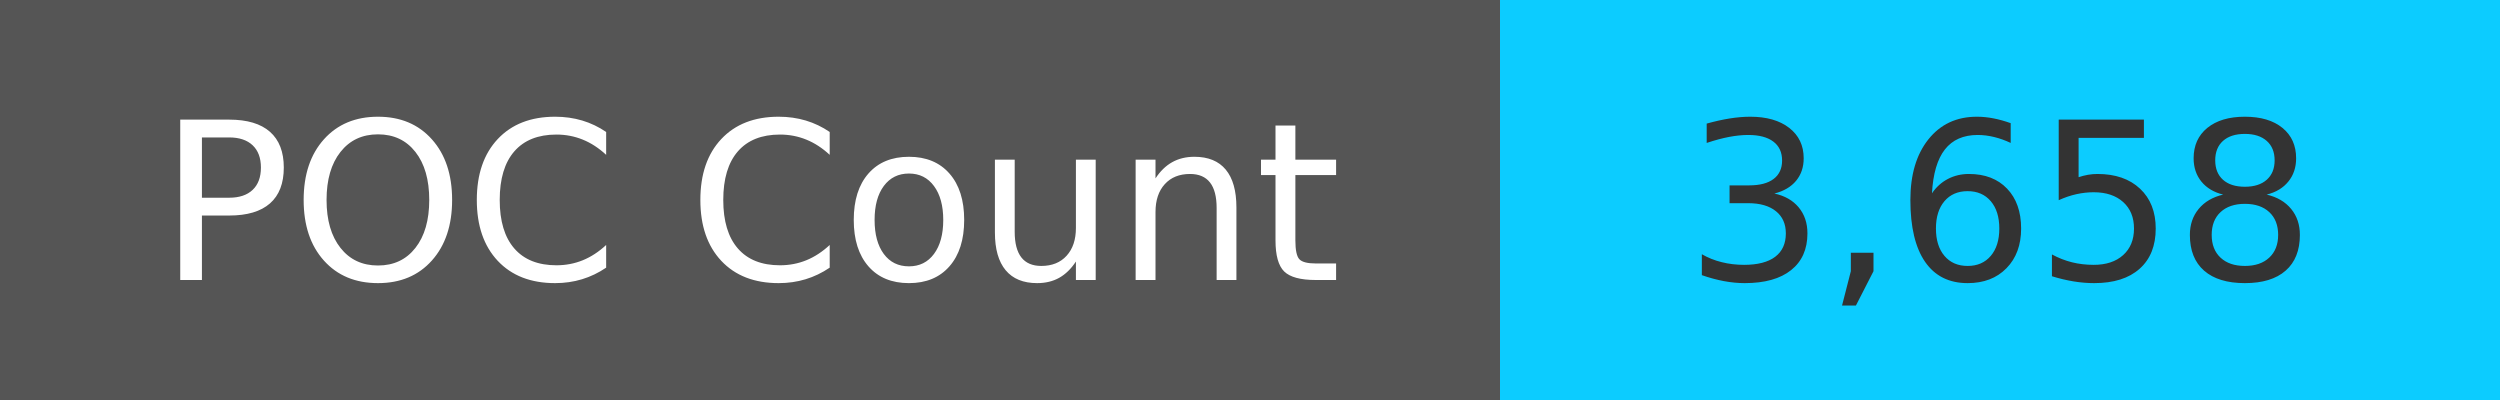
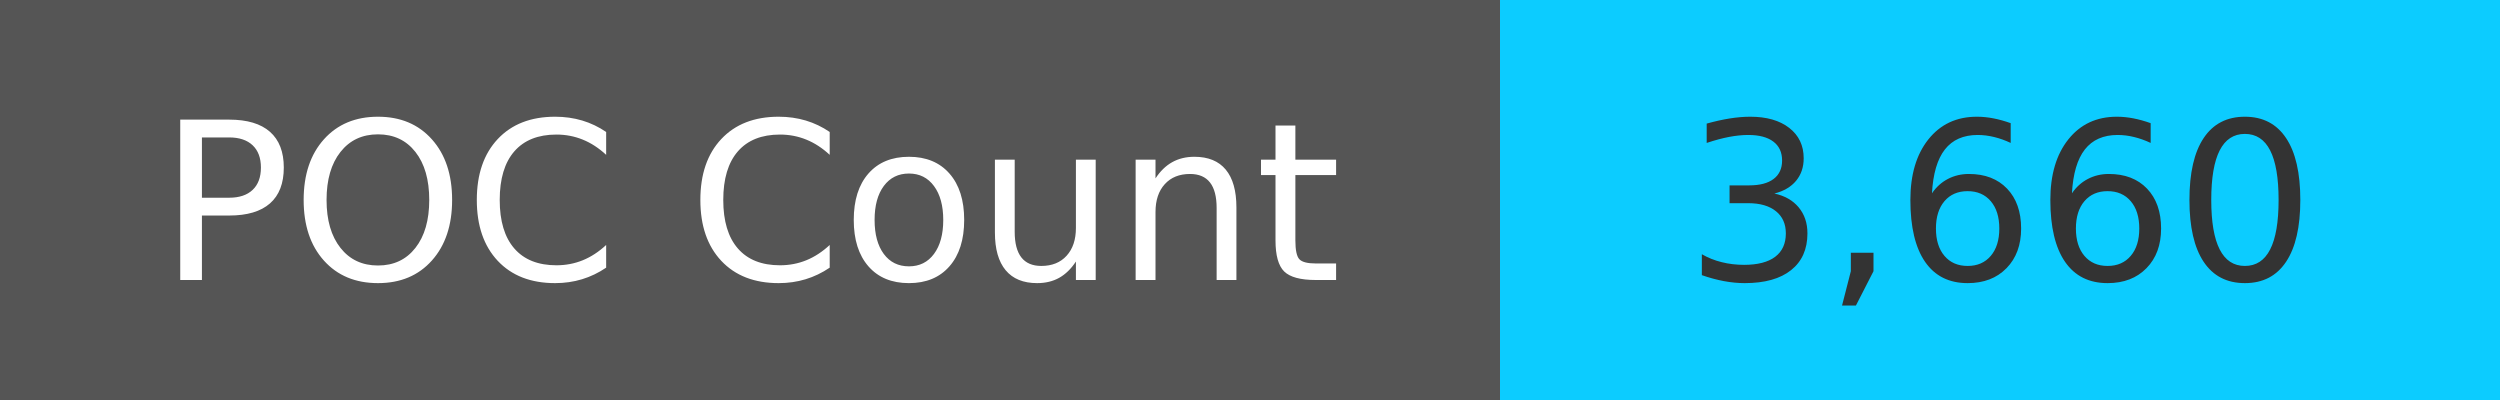
<svg xmlns="http://www.w3.org/2000/svg" width="125" height="20" role="img">
  <linearGradient id="s" x2="0" y2="100%">
    <stop offset="0" stop-color="#bbb" stop-opacity=".1" />
    <stop offset="1" stop-opacity=".1" />
  </linearGradient>
  <g>
    <rect width="75" height="20" fill="#555" />
    <rect x="75" width="267" height="20" fill="#0cccff" />
  </g>
  <g fill="#fff" text-anchor="middle" font-family="Verdana,Geneva,DejaVu Sans,sans-serif" text-rendering="geometricPrecision" font-size="110">
    <text x="375" y="140" transform="scale(.1)" fill="#fff">
            POC Count
        </text>
    <text x="1000" y="140" transform="scale(.1)" fill="#333">
-             3,658
+             3,660
        </text>
  </g>
</svg>
